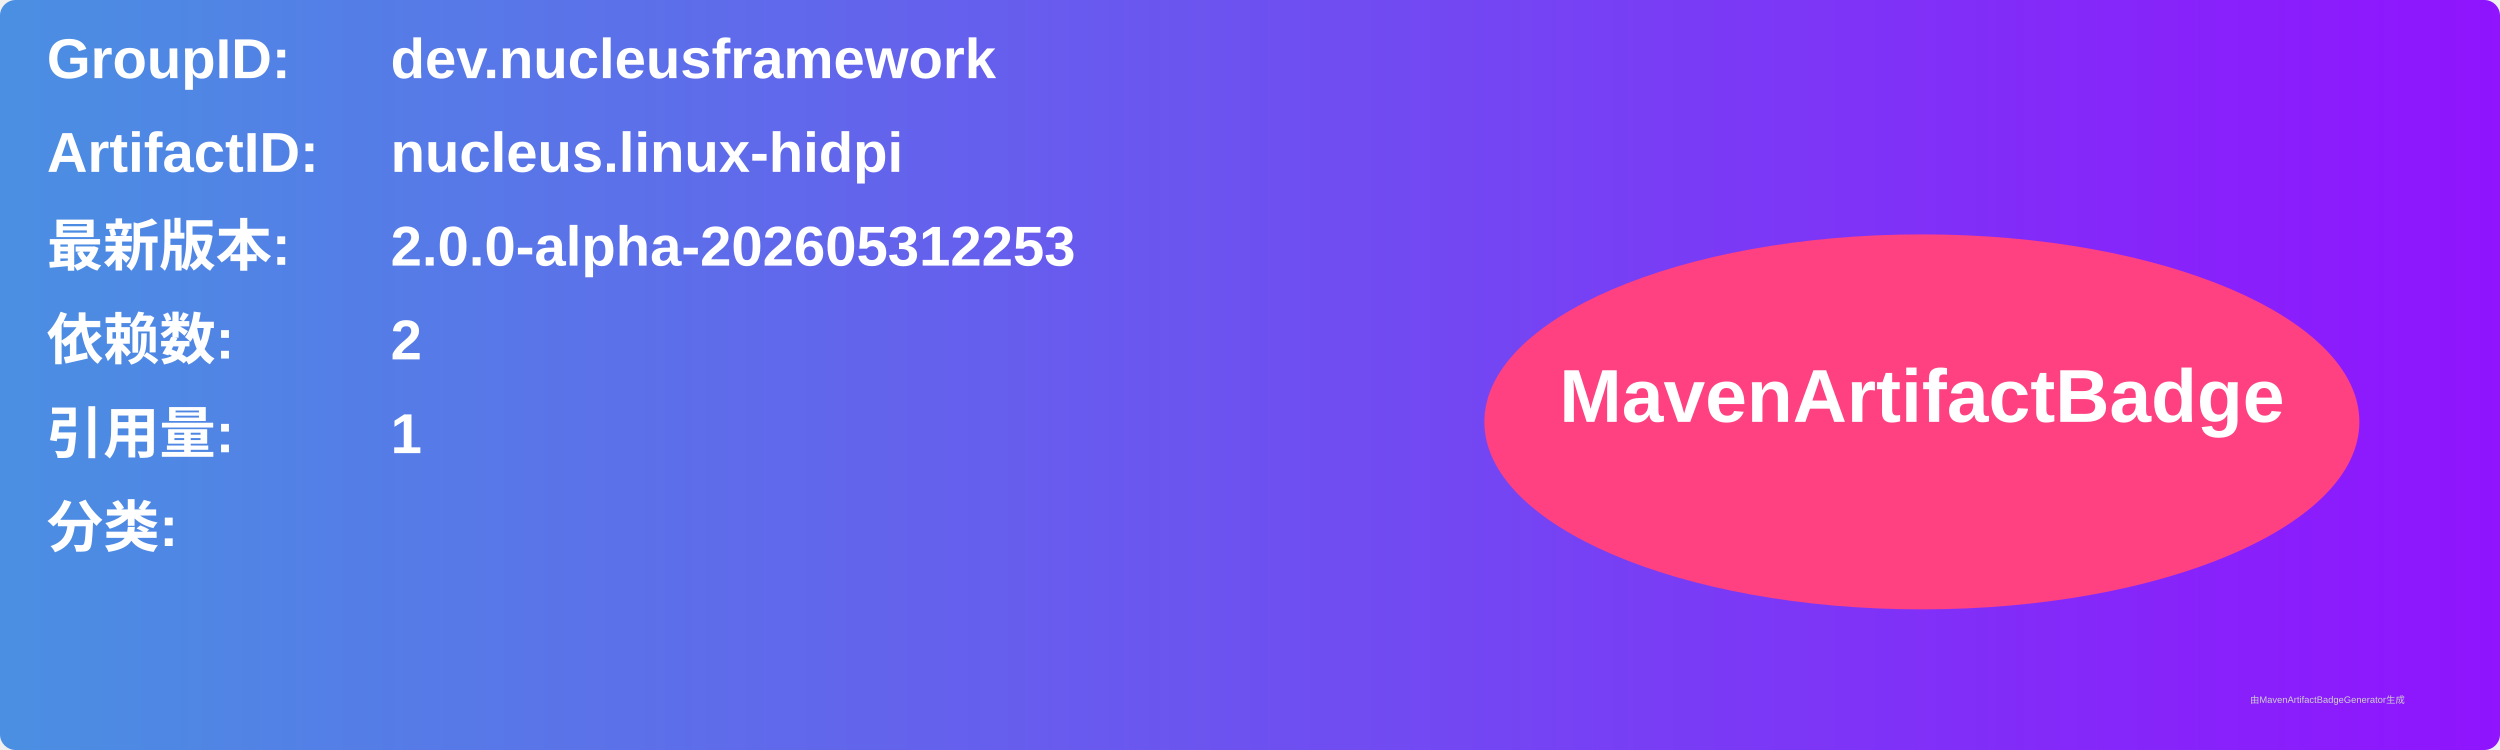
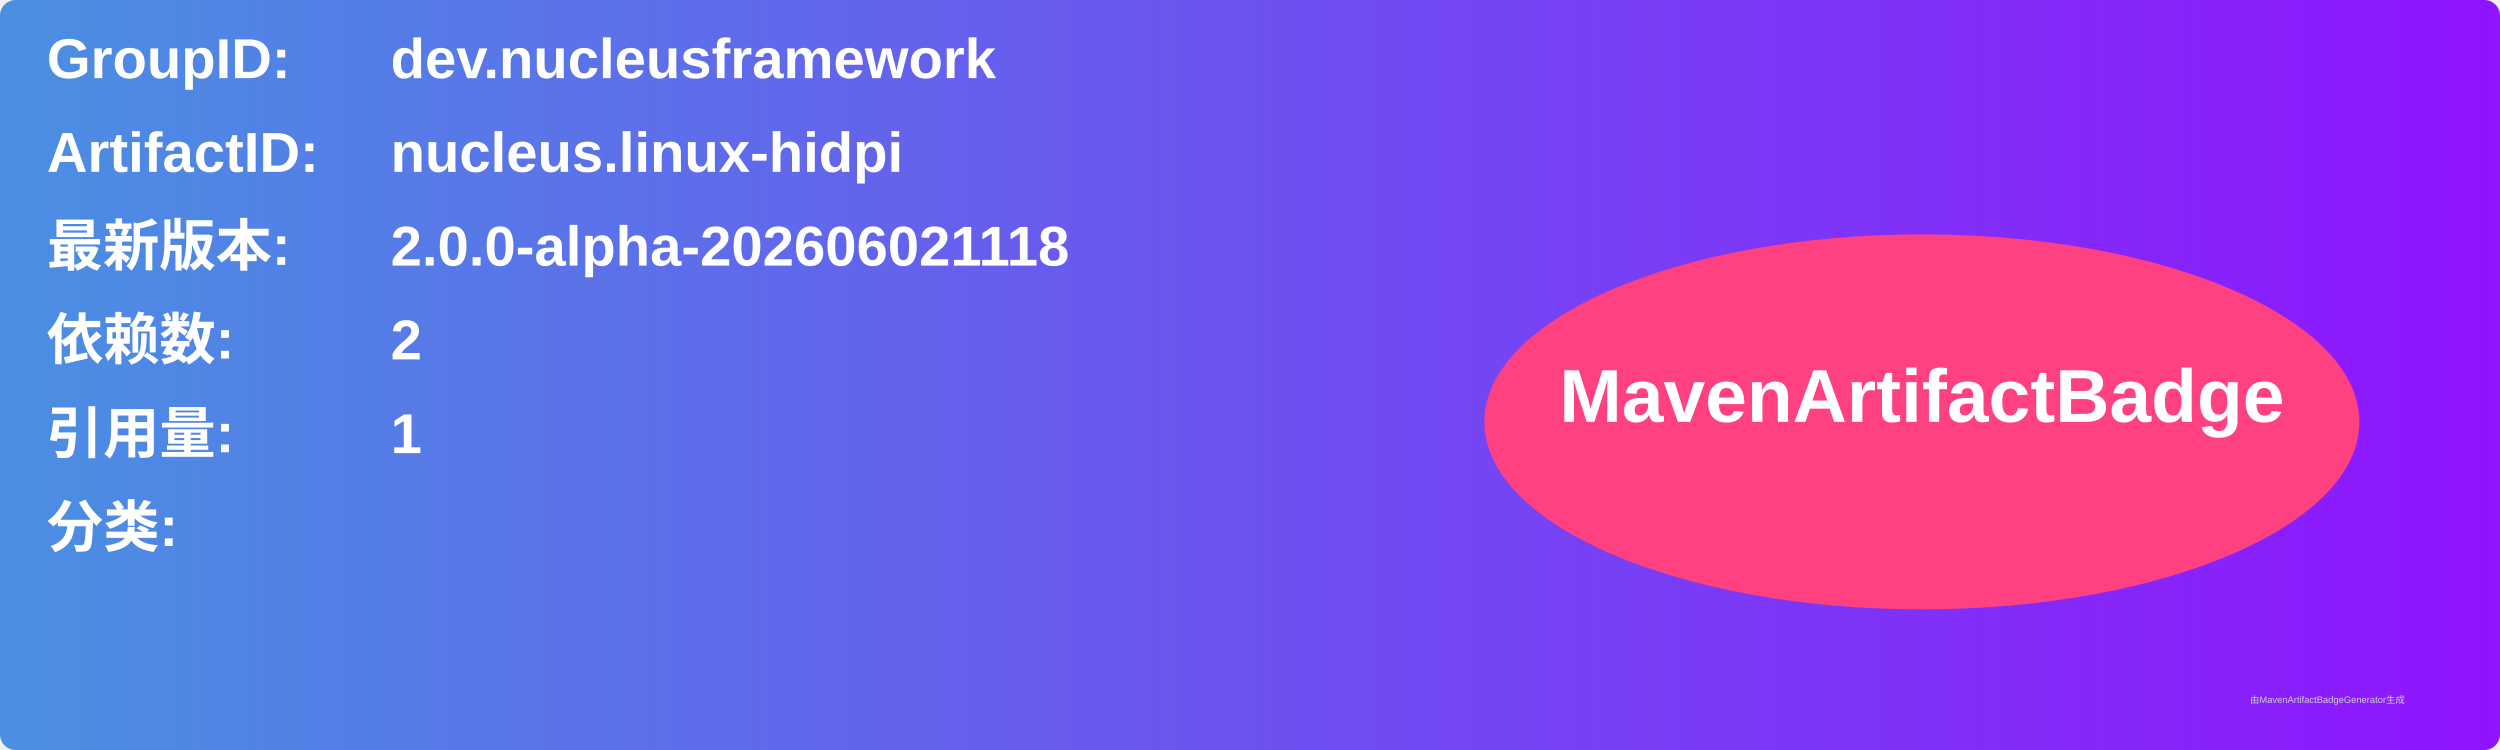
<svg xmlns="http://www.w3.org/2000/svg" width="800" height="240" viewBox="0 0 800 240">
  <linearGradient id="grad" x1="0%" y1="0%" x2="100%" y2="0%">
    <stop offset="0%" stop-color="#4a90e2" />
    <stop offset="100%" stop-color="#9013fe" />
  </linearGradient>
  <rect width="100%" height="100%" rx="5" ry="5" fill="url(#grad)" />
  <g transform="translate(15, 15)">
    <text x="0" y="10" font-family="Arial" font-size="18" fill="white" font-weight="bold" width="260">GroupID:</text>
    <text x="110" y="10" font-family="Arial" font-size="18" fill="white" font-weight="bold" width="460">dev.nucleusframework</text>
    <text x="0" y="40" font-family="Arial" font-size="18" fill="white" font-weight="bold" width="260">ArtifactID:</text>
    <text x="110" y="40" font-family="Arial" font-size="18" fill="white" font-weight="bold" width="460">nucleus.linux-hidpi</text>
    <text x="0" y="70" font-family="Arial" font-size="18" fill="white" font-weight="bold">最新版本:</text>
    <text x="110" y="70" font-family="Arial" font-size="18" fill="white" font-weight="bold">
-       <tspan font-weight="bold">2.0.0-alpha-202605312253</tspan>
+       <tspan font-weight="bold">2.0.0-alpha-202606021118</tspan>
    </text>
    <text x="0" y="100" font-family="Arial" font-size="18" fill="white" font-weight="bold">依赖数: </text>
    <text x="110" y="100" font-family="Arial" font-size="18" fill="white">
      <tspan font-weight="bold">2</tspan>
    </text>
    <text x="0" y="130" font-family="Arial" font-size="18" fill="white" font-weight="bold">引用量: </text>
    <text x="110" y="130" font-family="Arial" font-size="18" fill="white">
      <tspan font-weight="bold">1</tspan>
    </text>
    <text x="0" y="160" font-family="Arial" font-size="18" fill="white" font-weight="bold">分类:</text>
    <text x="10" y="190" font-family="Arial" font-size="10" fill="white">
      <tspan font-weight="bold" />
    </text>
    <ellipse cx="600" cy="120" rx="140" ry="60" fill="#ff4081" />
    <text x="600" y="120" text-anchor="middle" font-family="Arial" font-size="24" fill="white" font-weight="bold">MavenArtifactBadge</text>
  </g>
  <text x="720" y="225" font-family="Arial" font-size="3" fill="#d0d0d0">由MavenArtifactBadgeGenerator生成</text>
</svg>
